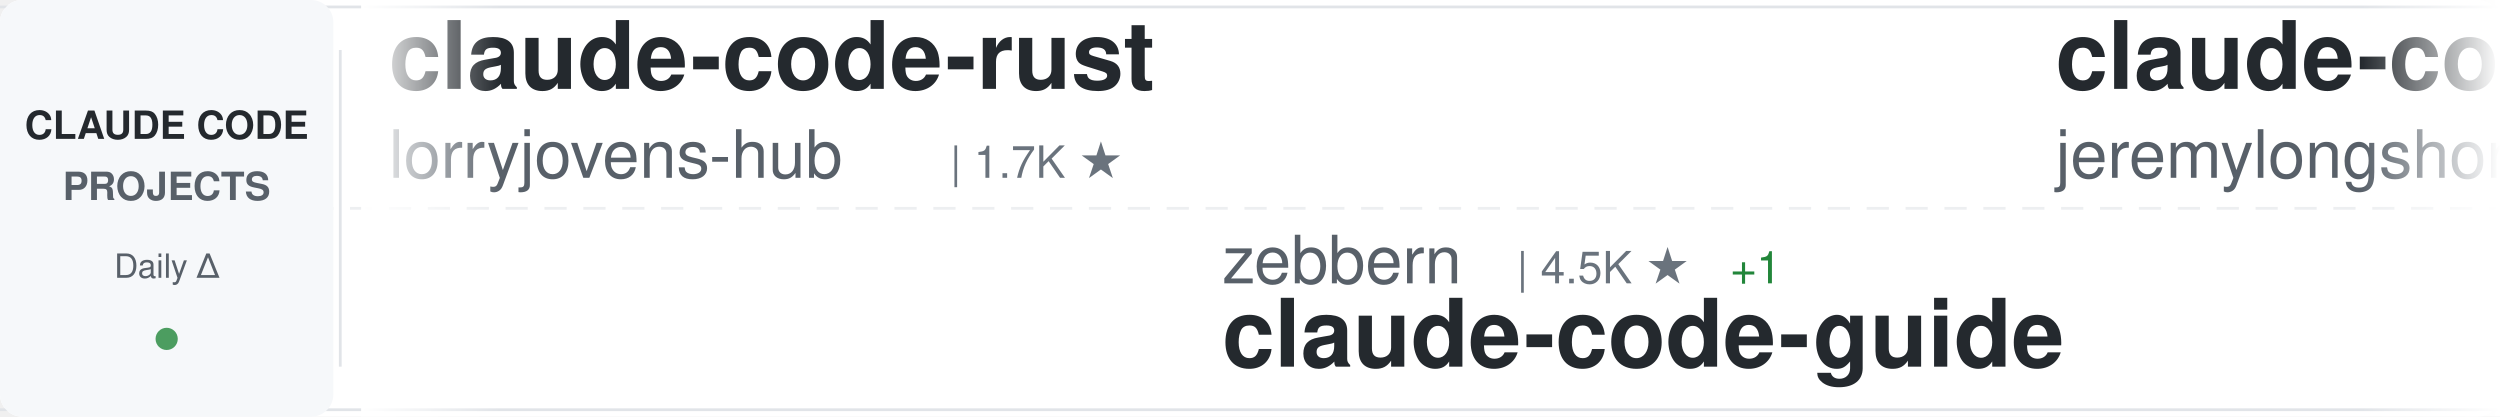
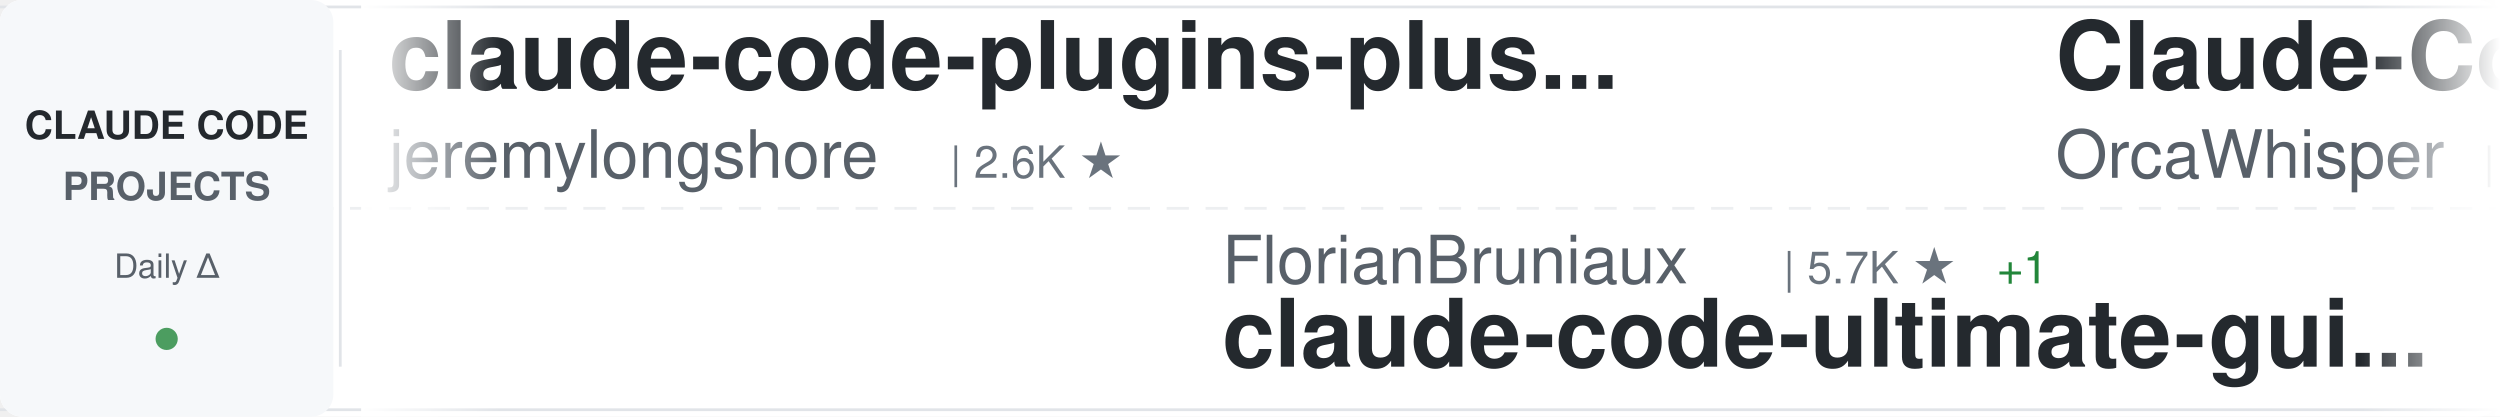
<svg xmlns="http://www.w3.org/2000/svg" width="900" height="150">
  <defs>
    <linearGradient id="awesomeLeftFade" x1="0%" y1="0%" x2="100%" y2="0%">
      <stop offset="0%" style="stop-color:#ffffff;stop-opacity:1" />
      <stop offset="100%" style="stop-color:#ffffff;stop-opacity:0" />
    </linearGradient>
    <linearGradient id="awesomeRightFade" x1="0%" y1="0%" x2="100%" y2="0%">
      <stop offset="0%" style="stop-color:#ffffff;stop-opacity:0" />
      <stop offset="100%" style="stop-color:#ffffff;stop-opacity:1" />
    </linearGradient>
  </defs>
  <rect width="900" height="150" fill="#ffffff" rx="8" />
  <rect x="0" y="2" width="900" height="1" fill="#e1e4e8" />
  <rect x="0" y="147" width="900" height="1" fill="#e1e4e8" />
  <line x1="0" y1="75" x2="900" y2="75" stroke="#e1e4e8" stroke-width="1" stroke-dasharray="8 6" opacity="0.6" />
  <rect x="0" y="0" width="120" height="150" fill="#f6f8fa" rx="8" />
  <text x="60" y="50" font-family="-apple-system, BlinkMacSystemFont, 'Segoe UI', Helvetica, Arial, sans-serif" font-size="14" font-weight="600" fill="#24292e" text-anchor="middle">CLAUDE CODE</text>
  <text x="60" y="72" font-family="-apple-system, BlinkMacSystemFont, 'Segoe UI', Helvetica, Arial, sans-serif" font-size="14" font-weight="600" fill="#586069" text-anchor="middle">PROJECTS</text>
  <text x="60" y="100" font-family="-apple-system, BlinkMacSystemFont, 'Segoe UI', Helvetica, Arial, sans-serif" font-size="12" font-weight="500" fill="#586069" text-anchor="middle">Daily Δ</text>
  <circle cx="60" cy="122" r="4" fill="#22863a" opacity="0.8" />
  <rect x="122" y="18" width="1" height="114" fill="#e1e4e8" />
  <clipPath id="awesomeTickerClip">
    <rect x="130" y="0" width="770" height="150" />
  </clipPath>
  <g clip-path="url(#awesomeTickerClip)">
    <g id="awesomeTickerItems">
      <animateTransform attributeName="transform" attributeType="XML" type="translate" from="0 0" to="-3000 0" dur="54s" repeatCount="indefinite" />
      <g transform="translate(0, 0)">
-         <text x="140" y="32" font-family="-apple-system, BlinkMacSystemFont, 'Segoe UI', Helvetica, Arial, sans-serif" font-size="34" font-weight="600" fill="#24292e">claude-code-rust</text>
-         <text x="140" y="64" font-family="-apple-system, BlinkMacSystemFont, 'Segoe UI', Helvetica, Arial, sans-serif" font-size="24" font-weight="400" fill="#586069">lorryjovens-hub</text>
-         <text x="342" y="64" font-family="-apple-system, BlinkMacSystemFont, 'Segoe UI', Helvetica, Arial, sans-serif" font-size="16" font-weight="500" fill="#6a737d">| 1.7K ★</text>
-       </g>
-       <g transform="translate(300, 0)">
-         <text x="140" y="102" font-family="-apple-system, BlinkMacSystemFont, 'Segoe UI', Helvetica, Arial, sans-serif" font-size="24" font-weight="400" fill="#586069">zebbern</text>
-         <text x="246" y="102" font-family="-apple-system, BlinkMacSystemFont, 'Segoe UI', Helvetica, Arial, sans-serif" font-size="16" font-weight="500" fill="#6a737d">| 4.5K ★</text>
-         <text x="323" y="102" font-family="-apple-system, BlinkMacSystemFont, 'Segoe UI', Helvetica, Arial, sans-serif" font-size="16" font-weight="500" fill="#22863a"> +1</text>
-         <text x="140" y="132" font-family="-apple-system, BlinkMacSystemFont, 'Segoe UI', Helvetica, Arial, sans-serif" font-size="34" font-weight="600" fill="#24292e">claude-code-guide</text>
-       </g>
-       <g transform="translate(600, 0)">
        <text x="140" y="32" font-family="-apple-system, BlinkMacSystemFont, 'Segoe UI', Helvetica, Arial, sans-serif" font-size="34" font-weight="600" fill="#24292e">claude-code-plugins-plus...</text>
        <text x="140" y="64" font-family="-apple-system, BlinkMacSystemFont, 'Segoe UI', Helvetica, Arial, sans-serif" font-size="24" font-weight="400" fill="#586069">jeremylongshore</text>
        <text x="342" y="64" font-family="-apple-system, BlinkMacSystemFont, 'Segoe UI', Helvetica, Arial, sans-serif" font-size="16" font-weight="500" fill="#6a737d">| 2.6K ★</text>
      </g>
+       <g transform="translate(300, 0)">
+         <text x="140" y="102" font-family="-apple-system, BlinkMacSystemFont, 'Segoe UI', Helvetica, Arial, sans-serif" font-size="24" font-weight="400" fill="#586069">FlorianBruniaux</text>
+         <text x="342" y="102" font-family="-apple-system, BlinkMacSystemFont, 'Segoe UI', Helvetica, Arial, sans-serif" font-size="16" font-weight="500" fill="#6a737d">| 5.7K ★</text>
+         <text x="419" y="102" font-family="-apple-system, BlinkMacSystemFont, 'Segoe UI', Helvetica, Arial, sans-serif" font-size="16" font-weight="500" fill="#22863a"> +1</text>
+         <text x="140" y="132" font-family="-apple-system, BlinkMacSystemFont, 'Segoe UI', Helvetica, Arial, sans-serif" font-size="34" font-weight="600" fill="#24292e">claude-code-ultimate-gui...</text>
+       </g>
+       <g transform="translate(600, 0)">
+         <text x="140" y="32" font-family="-apple-system, BlinkMacSystemFont, 'Segoe UI', Helvetica, Arial, sans-serif" font-size="34" font-weight="600" fill="#24292e">Claude-Code</text>
+         <text x="140" y="64" font-family="-apple-system, BlinkMacSystemFont, 'Segoe UI', Helvetica, Arial, sans-serif" font-size="24" font-weight="400" fill="#586069">OrcaWhisper</text>
+         <text x="294" y="64" font-family="-apple-system, BlinkMacSystemFont, 'Segoe UI', Helvetica, Arial, sans-serif" font-size="16" font-weight="500" fill="#6a737d">| 87 ★</text>
+       </g>
      <g transform="translate(900, 0)">
-         <text x="140" y="102" font-family="-apple-system, BlinkMacSystemFont, 'Segoe UI', Helvetica, Arial, sans-serif" font-size="24" font-weight="400" fill="#586069">anthropics</text>
-         <text x="282" y="102" font-family="-apple-system, BlinkMacSystemFont, 'Segoe UI', Helvetica, Arial, sans-serif" font-size="16" font-weight="500" fill="#6a737d">| 5.8K ★</text>
-         <text x="359" y="102" font-family="-apple-system, BlinkMacSystemFont, 'Segoe UI', Helvetica, Arial, sans-serif" font-size="16" font-weight="500" fill="#22863a"> +5</text>
-         <text x="140" y="132" font-family="-apple-system, BlinkMacSystemFont, 'Segoe UI', Helvetica, Arial, sans-serif" font-size="34" font-weight="600" fill="#24292e">claude-code-security-rev...</text>
+         <text x="140" y="102" font-family="-apple-system, BlinkMacSystemFont, 'Segoe UI', Helvetica, Arial, sans-serif" font-size="24" font-weight="400" fill="#586069">Alishahryar1</text>
+         <text x="306" y="102" font-family="-apple-system, BlinkMacSystemFont, 'Segoe UI', Helvetica, Arial, sans-serif" font-size="16" font-weight="500" fill="#6a737d">| 44.5K ★</text>
+         <text x="392" y="102" font-family="-apple-system, BlinkMacSystemFont, 'Segoe UI', Helvetica, Arial, sans-serif" font-size="16" font-weight="500" fill="#22863a"> +54</text>
+         <text x="140" y="132" font-family="-apple-system, BlinkMacSystemFont, 'Segoe UI', Helvetica, Arial, sans-serif" font-size="34" font-weight="600" fill="#24292e">free-claude-code</text>
      </g>
      <g transform="translate(1200, 0)">
-         <text x="140" y="32" font-family="-apple-system, BlinkMacSystemFont, 'Segoe UI', Helvetica, Arial, sans-serif" font-size="34" font-weight="600" fill="#24292e">claude-code</text>
-         <text x="140" y="64" font-family="-apple-system, BlinkMacSystemFont, 'Segoe UI', Helvetica, Arial, sans-serif" font-size="24" font-weight="400" fill="#586069">RishabhK103</text>
-         <text x="294" y="64" font-family="-apple-system, BlinkMacSystemFont, 'Segoe UI', Helvetica, Arial, sans-serif" font-size="16" font-weight="500" fill="#6a737d">| 105 ★</text>
+         <text x="140" y="32" font-family="-apple-system, BlinkMacSystemFont, 'Segoe UI', Helvetica, Arial, sans-serif" font-size="34" font-weight="600" fill="#24292e">claude-code-video-toolki...</text>
+         <text x="140" y="64" font-family="-apple-system, BlinkMacSystemFont, 'Segoe UI', Helvetica, Arial, sans-serif" font-size="24" font-weight="400" fill="#586069">digitalsamba</text>
+         <text x="306" y="64" font-family="-apple-system, BlinkMacSystemFont, 'Segoe UI', Helvetica, Arial, sans-serif" font-size="16" font-weight="500" fill="#6a737d">| 1.9K ★</text>
+         <text x="383" y="64" font-family="-apple-system, BlinkMacSystemFont, 'Segoe UI', Helvetica, Arial, sans-serif" font-size="16" font-weight="500" fill="#22863a"> +2</text>
      </g>
      <g transform="translate(1500, 0)">
-         <text x="140" y="102" font-family="-apple-system, BlinkMacSystemFont, 'Segoe UI', Helvetica, Arial, sans-serif" font-size="24" font-weight="400" fill="#586069">simonw</text>
-         <text x="234" y="102" font-family="-apple-system, BlinkMacSystemFont, 'Segoe UI', Helvetica, Arial, sans-serif" font-size="16" font-weight="500" fill="#6a737d">| 1.7K ★</text>
-         <text x="140" y="132" font-family="-apple-system, BlinkMacSystemFont, 'Segoe UI', Helvetica, Arial, sans-serif" font-size="34" font-weight="600" fill="#24292e">claude-code-transcripts</text>
+         <text x="140" y="102" font-family="-apple-system, BlinkMacSystemFont, 'Segoe UI', Helvetica, Arial, sans-serif" font-size="24" font-weight="400" fill="#586069">huangserva</text>
+         <text x="282" y="102" font-family="-apple-system, BlinkMacSystemFont, 'Segoe UI', Helvetica, Arial, sans-serif" font-size="16" font-weight="500" fill="#6a737d">| 622 ★</text>
+         <text x="140" y="132" font-family="-apple-system, BlinkMacSystemFont, 'Segoe UI', Helvetica, Arial, sans-serif" font-size="34" font-weight="600" fill="#24292e">claude-code-cli</text>
      </g>
      <g transform="translate(1800, 0)">
-         <text x="140" y="32" font-family="-apple-system, BlinkMacSystemFont, 'Segoe UI', Helvetica, Arial, sans-serif" font-size="34" font-weight="600" fill="#24292e">claude-code-cli</text>
-         <text x="140" y="64" font-family="-apple-system, BlinkMacSystemFont, 'Segoe UI', Helvetica, Arial, sans-serif" font-size="24" font-weight="400" fill="#586069">huangserva</text>
-         <text x="282" y="64" font-family="-apple-system, BlinkMacSystemFont, 'Segoe UI', Helvetica, Arial, sans-serif" font-size="16" font-weight="500" fill="#6a737d">| 622 ★</text>
+         <text x="140" y="32" font-family="-apple-system, BlinkMacSystemFont, 'Segoe UI', Helvetica, Arial, sans-serif" font-size="34" font-weight="600" fill="#24292e">Open-ClaudeCode</text>
+         <text x="140" y="64" font-family="-apple-system, BlinkMacSystemFont, 'Segoe UI', Helvetica, Arial, sans-serif" font-size="24" font-weight="400" fill="#586069">LING71671</text>
+         <text x="270" y="64" font-family="-apple-system, BlinkMacSystemFont, 'Segoe UI', Helvetica, Arial, sans-serif" font-size="16" font-weight="500" fill="#6a737d">| 933 ★</text>
      </g>
      <g transform="translate(2100, 0)">
-         <text x="140" y="102" font-family="-apple-system, BlinkMacSystemFont, 'Segoe UI', Helvetica, Arial, sans-serif" font-size="24" font-weight="400" fill="#586069">pedrohcgs</text>
-         <text x="270" y="102" font-family="-apple-system, BlinkMacSystemFont, 'Segoe UI', Helvetica, Arial, sans-serif" font-size="16" font-weight="500" fill="#6a737d">| 1.4K ★</text>
-         <text x="347" y="102" font-family="-apple-system, BlinkMacSystemFont, 'Segoe UI', Helvetica, Arial, sans-serif" font-size="16" font-weight="500" fill="#22863a"> +1</text>
-         <text x="140" y="132" font-family="-apple-system, BlinkMacSystemFont, 'Segoe UI', Helvetica, Arial, sans-serif" font-size="34" font-weight="600" fill="#24292e">claude-code-my-workflow</text>
-       </g>
-       <g transform="translate(2400, 0)">
-         <text x="140" y="32" font-family="-apple-system, BlinkMacSystemFont, 'Segoe UI', Helvetica, Arial, sans-serif" font-size="34" font-weight="600" fill="#24292e">skills</text>
-         <text x="140" y="64" font-family="-apple-system, BlinkMacSystemFont, 'Segoe UI', Helvetica, Arial, sans-serif" font-size="24" font-weight="400" fill="#586069">anthropics</text>
-         <text x="282" y="64" font-family="-apple-system, BlinkMacSystemFont, 'Segoe UI', Helvetica, Arial, sans-serif" font-size="16" font-weight="500" fill="#6a737d">| 166.3K ★</text>
-         <text x="377" y="64" font-family="-apple-system, BlinkMacSystemFont, 'Segoe UI', Helvetica, Arial, sans-serif" font-size="16" font-weight="500" fill="#22863a"> +73</text>
-       </g>
-       <g transform="translate(2700, 0)">
        <text x="140" y="102" font-family="-apple-system, BlinkMacSystemFont, 'Segoe UI', Helvetica, Arial, sans-serif" font-size="24" font-weight="400" fill="#586069">ponponon</text>
        <text x="258" y="102" font-family="-apple-system, BlinkMacSystemFont, 'Segoe UI', Helvetica, Arial, sans-serif" font-size="16" font-weight="500" fill="#6a737d">| 2.3K ★</text>
        <text x="140" y="132" font-family="-apple-system, BlinkMacSystemFont, 'Segoe UI', Helvetica, Arial, sans-serif" font-size="34" font-weight="600" fill="#24292e">claude_code_src</text>
      </g>
+       <g transform="translate(2400, 0)">
+         <text x="140" y="32" font-family="-apple-system, BlinkMacSystemFont, 'Segoe UI', Helvetica, Arial, sans-serif" font-size="34" font-weight="600" fill="#24292e">claude-code</text>
+         <text x="140" y="64" font-family="-apple-system, BlinkMacSystemFont, 'Segoe UI', Helvetica, Arial, sans-serif" font-size="24" font-weight="400" fill="#586069">freestylefly</text>
+         <text x="306" y="64" font-family="-apple-system, BlinkMacSystemFont, 'Segoe UI', Helvetica, Arial, sans-serif" font-size="16" font-weight="500" fill="#6a737d">| 128 ★</text>
+       </g>
+       <g transform="translate(2700, 0)">
+         <text x="140" y="102" font-family="-apple-system, BlinkMacSystemFont, 'Segoe UI', Helvetica, Arial, sans-serif" font-size="24" font-weight="400" fill="#586069">davila7</text>
+         <text x="246" y="102" font-family="-apple-system, BlinkMacSystemFont, 'Segoe UI', Helvetica, Arial, sans-serif" font-size="16" font-weight="500" fill="#6a737d">| 30.1K ★</text>
+         <text x="332" y="102" font-family="-apple-system, BlinkMacSystemFont, 'Segoe UI', Helvetica, Arial, sans-serif" font-size="16" font-weight="500" fill="#22863a"> +4</text>
+         <text x="140" y="132" font-family="-apple-system, BlinkMacSystemFont, 'Segoe UI', Helvetica, Arial, sans-serif" font-size="34" font-weight="600" fill="#24292e">claude-code-templates</text>
+       </g>
      <g transform="translate(3000, 0)">
-         <text x="140" y="32" font-family="-apple-system, BlinkMacSystemFont, 'Segoe UI', Helvetica, Arial, sans-serif" font-size="34" font-weight="600" fill="#24292e">claude-code-rust</text>
-         <text x="140" y="64" font-family="-apple-system, BlinkMacSystemFont, 'Segoe UI', Helvetica, Arial, sans-serif" font-size="24" font-weight="400" fill="#586069">lorryjovens-hub</text>
-         <text x="342" y="64" font-family="-apple-system, BlinkMacSystemFont, 'Segoe UI', Helvetica, Arial, sans-serif" font-size="16" font-weight="500" fill="#6a737d">| 1.7K ★</text>
-       </g>
-       <g transform="translate(3300, 0)">
-         <text x="140" y="102" font-family="-apple-system, BlinkMacSystemFont, 'Segoe UI', Helvetica, Arial, sans-serif" font-size="24" font-weight="400" fill="#586069">zebbern</text>
-         <text x="246" y="102" font-family="-apple-system, BlinkMacSystemFont, 'Segoe UI', Helvetica, Arial, sans-serif" font-size="16" font-weight="500" fill="#6a737d">| 4.5K ★</text>
-         <text x="323" y="102" font-family="-apple-system, BlinkMacSystemFont, 'Segoe UI', Helvetica, Arial, sans-serif" font-size="16" font-weight="500" fill="#22863a"> +1</text>
-         <text x="140" y="132" font-family="-apple-system, BlinkMacSystemFont, 'Segoe UI', Helvetica, Arial, sans-serif" font-size="34" font-weight="600" fill="#24292e">claude-code-guide</text>
-       </g>
-       <g transform="translate(3600, 0)">
        <text x="140" y="32" font-family="-apple-system, BlinkMacSystemFont, 'Segoe UI', Helvetica, Arial, sans-serif" font-size="34" font-weight="600" fill="#24292e">claude-code-plugins-plus...</text>
        <text x="140" y="64" font-family="-apple-system, BlinkMacSystemFont, 'Segoe UI', Helvetica, Arial, sans-serif" font-size="24" font-weight="400" fill="#586069">jeremylongshore</text>
        <text x="342" y="64" font-family="-apple-system, BlinkMacSystemFont, 'Segoe UI', Helvetica, Arial, sans-serif" font-size="16" font-weight="500" fill="#6a737d">| 2.6K ★</text>
      </g>
+       <g transform="translate(3300, 0)">
+         <text x="140" y="102" font-family="-apple-system, BlinkMacSystemFont, 'Segoe UI', Helvetica, Arial, sans-serif" font-size="24" font-weight="400" fill="#586069">FlorianBruniaux</text>
+         <text x="342" y="102" font-family="-apple-system, BlinkMacSystemFont, 'Segoe UI', Helvetica, Arial, sans-serif" font-size="16" font-weight="500" fill="#6a737d">| 5.7K ★</text>
+         <text x="419" y="102" font-family="-apple-system, BlinkMacSystemFont, 'Segoe UI', Helvetica, Arial, sans-serif" font-size="16" font-weight="500" fill="#22863a"> +1</text>
+         <text x="140" y="132" font-family="-apple-system, BlinkMacSystemFont, 'Segoe UI', Helvetica, Arial, sans-serif" font-size="34" font-weight="600" fill="#24292e">claude-code-ultimate-gui...</text>
+       </g>
+       <g transform="translate(3600, 0)">
+         <text x="140" y="32" font-family="-apple-system, BlinkMacSystemFont, 'Segoe UI', Helvetica, Arial, sans-serif" font-size="34" font-weight="600" fill="#24292e">Claude-Code</text>
+         <text x="140" y="64" font-family="-apple-system, BlinkMacSystemFont, 'Segoe UI', Helvetica, Arial, sans-serif" font-size="24" font-weight="400" fill="#586069">OrcaWhisper</text>
+         <text x="294" y="64" font-family="-apple-system, BlinkMacSystemFont, 'Segoe UI', Helvetica, Arial, sans-serif" font-size="16" font-weight="500" fill="#6a737d">| 87 ★</text>
+       </g>
      <g transform="translate(3900, 0)">
-         <text x="140" y="102" font-family="-apple-system, BlinkMacSystemFont, 'Segoe UI', Helvetica, Arial, sans-serif" font-size="24" font-weight="400" fill="#586069">anthropics</text>
-         <text x="282" y="102" font-family="-apple-system, BlinkMacSystemFont, 'Segoe UI', Helvetica, Arial, sans-serif" font-size="16" font-weight="500" fill="#6a737d">| 5.8K ★</text>
-         <text x="359" y="102" font-family="-apple-system, BlinkMacSystemFont, 'Segoe UI', Helvetica, Arial, sans-serif" font-size="16" font-weight="500" fill="#22863a"> +5</text>
-         <text x="140" y="132" font-family="-apple-system, BlinkMacSystemFont, 'Segoe UI', Helvetica, Arial, sans-serif" font-size="34" font-weight="600" fill="#24292e">claude-code-security-rev...</text>
+         <text x="140" y="102" font-family="-apple-system, BlinkMacSystemFont, 'Segoe UI', Helvetica, Arial, sans-serif" font-size="24" font-weight="400" fill="#586069">Alishahryar1</text>
+         <text x="306" y="102" font-family="-apple-system, BlinkMacSystemFont, 'Segoe UI', Helvetica, Arial, sans-serif" font-size="16" font-weight="500" fill="#6a737d">| 44.5K ★</text>
+         <text x="392" y="102" font-family="-apple-system, BlinkMacSystemFont, 'Segoe UI', Helvetica, Arial, sans-serif" font-size="16" font-weight="500" fill="#22863a"> +54</text>
+         <text x="140" y="132" font-family="-apple-system, BlinkMacSystemFont, 'Segoe UI', Helvetica, Arial, sans-serif" font-size="34" font-weight="600" fill="#24292e">free-claude-code</text>
      </g>
    </g>
  </g>
  <rect x="130" y="0" width="50" height="150" fill="url(#awesomeLeftFade)" />
  <rect x="850" y="0" width="50" height="150" fill="url(#awesomeRightFade)" />
</svg>
